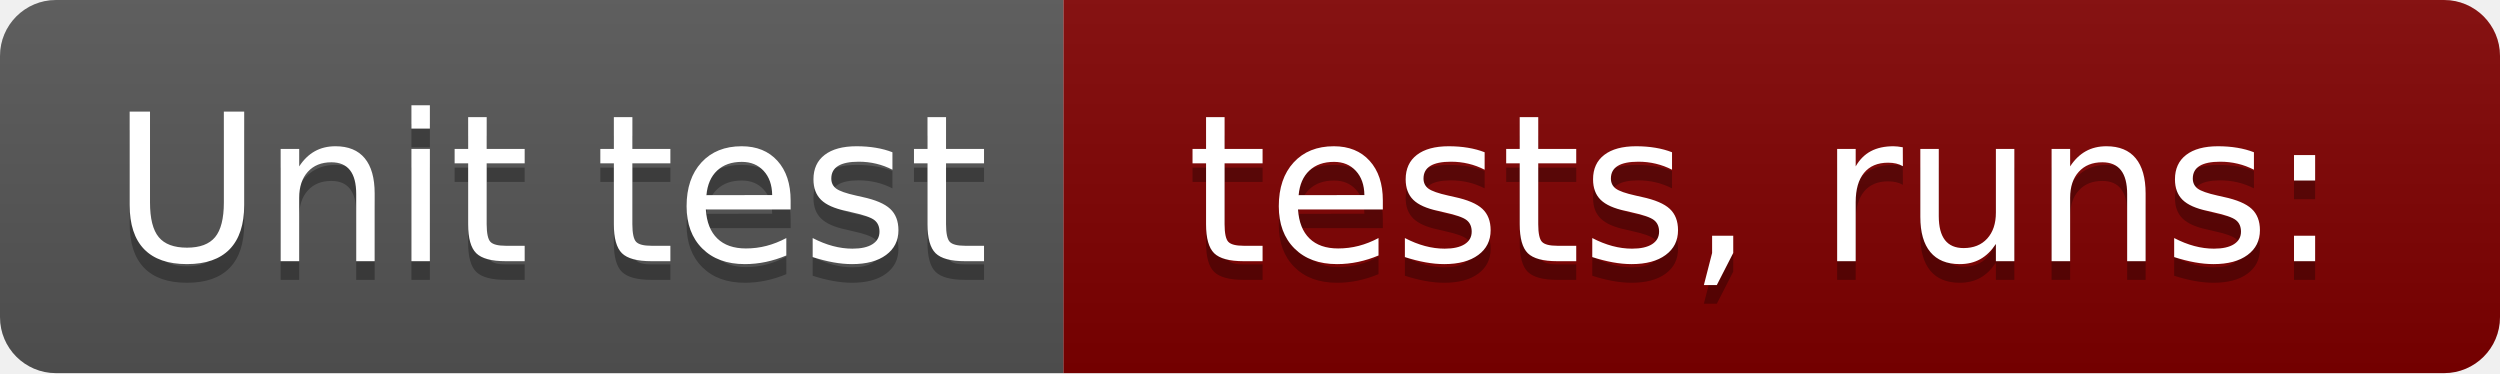
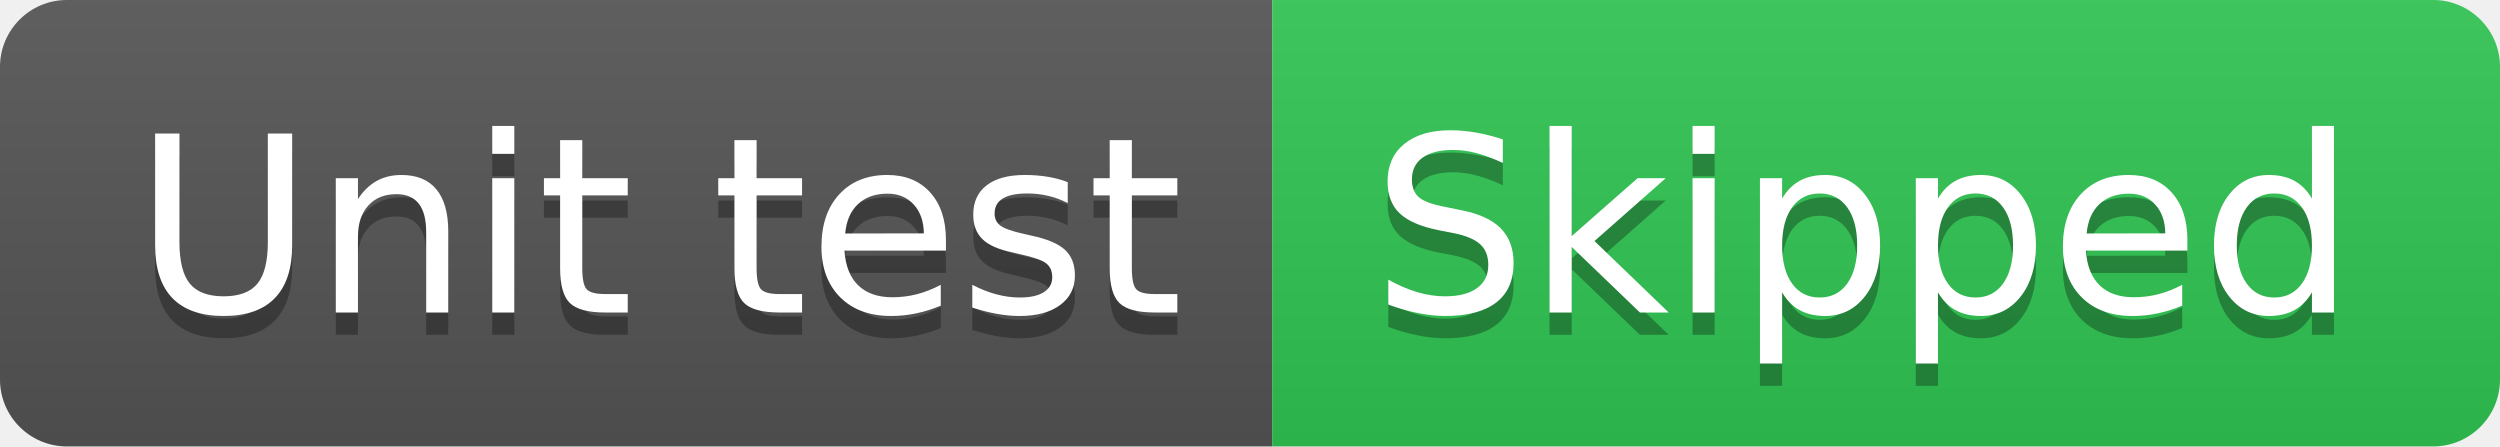
- <svg xmlns="http://www.w3.org/2000/svg" width="134" height="20" role="img" aria-label="Unit test: tests,  runs:">
+ <svg xmlns="http://www.w3.org/2000/svg" width="112" height="20" role="img" aria-label="Unit test: Skipped">
  <linearGradient id="s" x2="0" y2="100%">
    <stop offset="0" stop-color="#bbb" stop-opacity=".1" />
    <stop offset="1" stop-opacity=".1" />
  </linearGradient>
  <clipPath id="r">
-     <rect width="134" height="20" rx="3" fill="#fff" />
+     <rect width="112" height="20" rx="3" fill="#fff" />
  </clipPath>
  <g clip-path="url(#r)">
    <rect width="57" height="20" fill="#555" />
-     <rect x="57" width="77" height="20" fill="#800000" />
-     <rect width="134" height="20" fill="url(#s)" />
+     <rect x="57" width="55" height="20" fill="#31c653" />
+     <rect width="112" height="20" fill="url(#s)" />
  </g>
  <g fill="#fff" text-anchor="middle" font-family="Verdana,Geneva,DejaVu Sans,sans-serif" text-rendering="geometricPrecision" font-size="110">
    <text aria-hidden="true" x="295" y="150" fill="#010101" fill-opacity=".3" transform="scale(.1)" textLength="470">Unit test</text>
    <text x="295" y="140" transform="scale(.1)" fill="#fff" textLength="470">Unit test</text>
-     <text aria-hidden="true" x="945" y="150" fill="#010101" fill-opacity=".3" transform="scale(.1)" textLength="670">tests,  runs:</text>
-     <text x="945" y="140" transform="scale(.1)" fill="#fff" textLength="670">tests,  runs:</text>
+     <text aria-hidden="true" x="835" y="150" fill="#010101" fill-opacity=".3" transform="scale(.1)" textLength="450">Skipped</text>
+     <text x="835" y="140" transform="scale(.1)" fill="#fff" textLength="450">Skipped</text>
  </g>
</svg>
